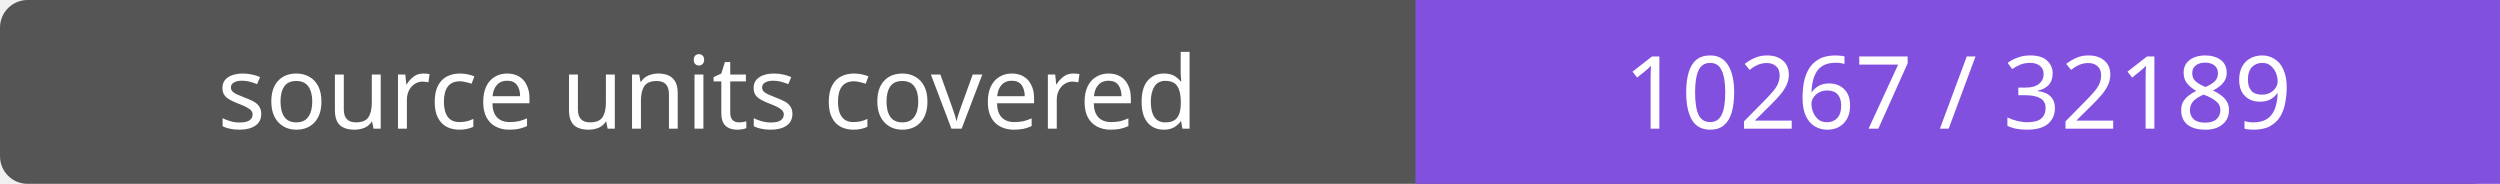
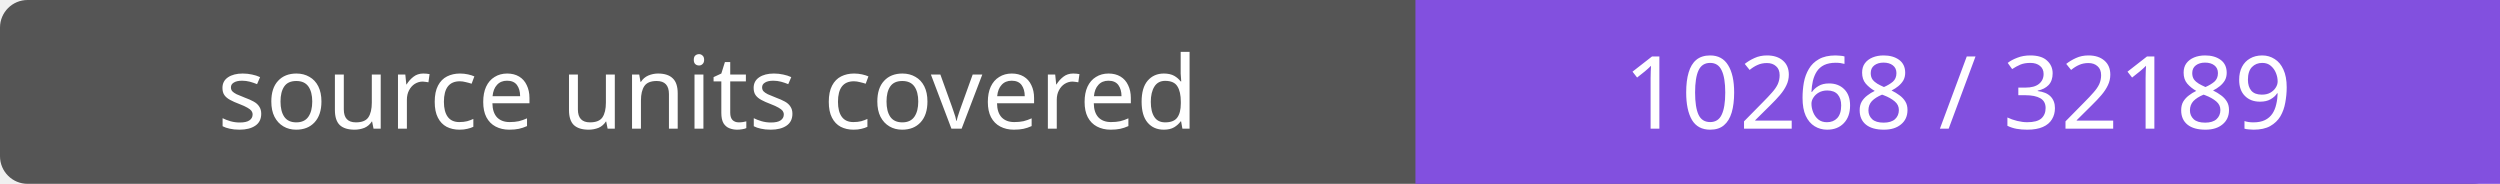
- <svg xmlns="http://www.w3.org/2000/svg" width="272" height="20" role="img" aria-label="source units covered: 10267 / 32189">
+ <svg xmlns="http://www.w3.org/2000/svg" width="272" height="20" role="img" aria-label="source units covered: 10268 / 32189">
  <rect width="272" height="20" rx="3" fill="#555" />
  <path fill="#8250df" d="M154 0h118v20H154z" />
  <g fill="#fff" text-anchor="middle" font-family="Verdana,sans-serif" font-size="11">
    <text x="77.0" y="14">source units covered</text>
-     <text x="213.0" y="14">10267 / 32189</text>
+     <text x="213.0" y="14">10268 / 32189</text>
  </g>
</svg>
